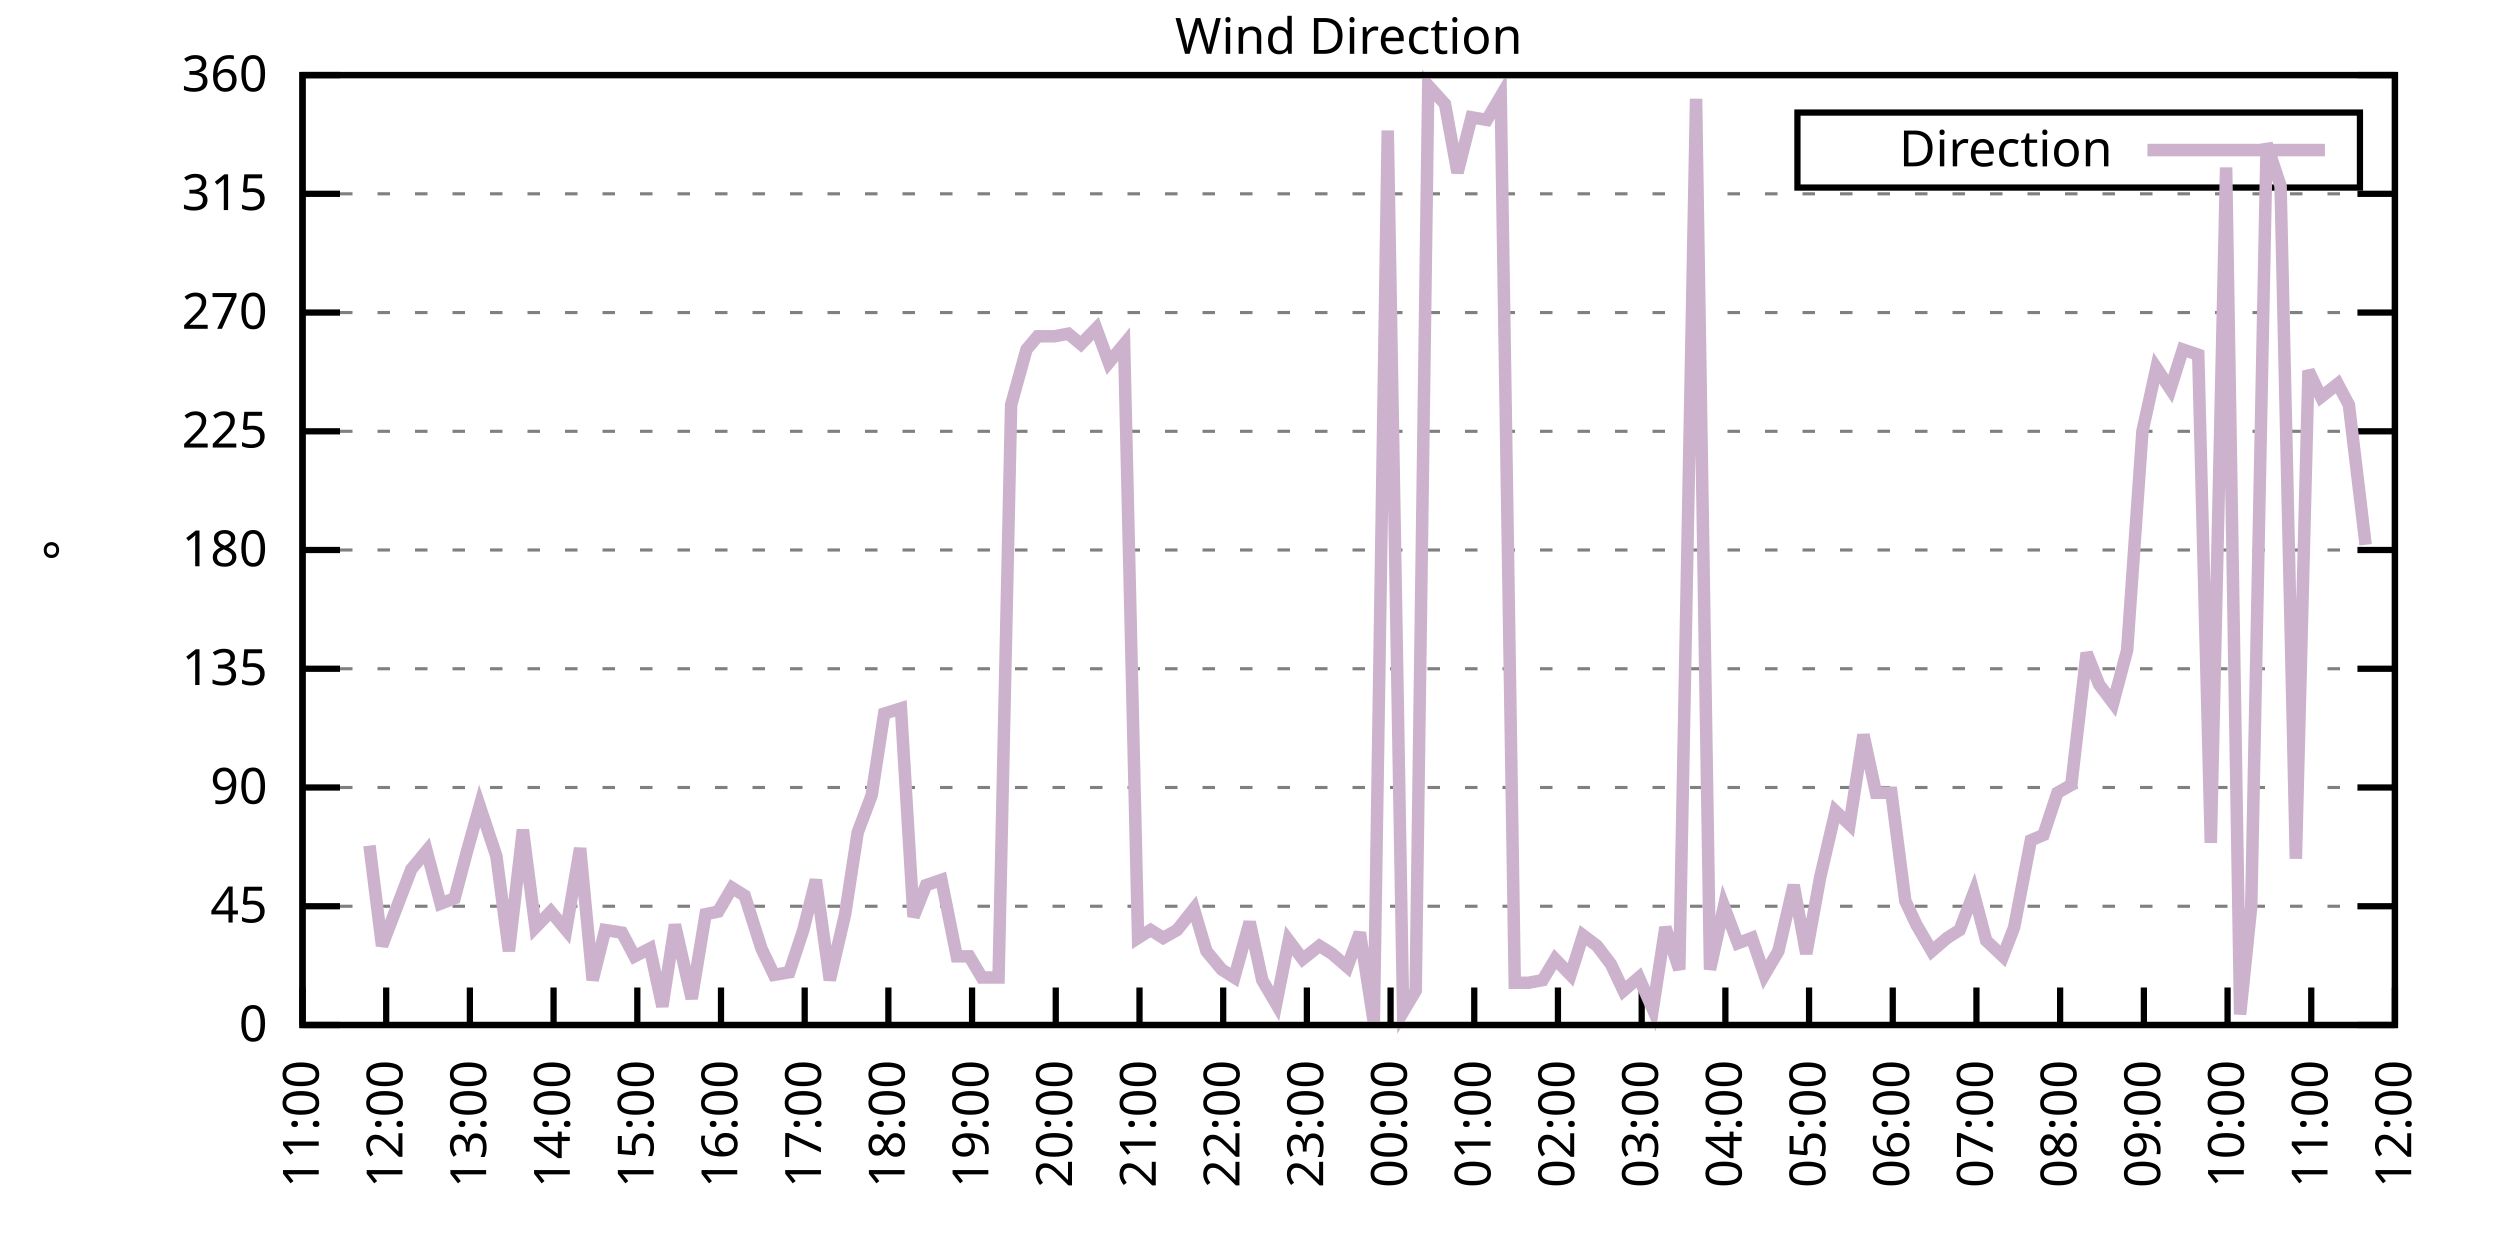
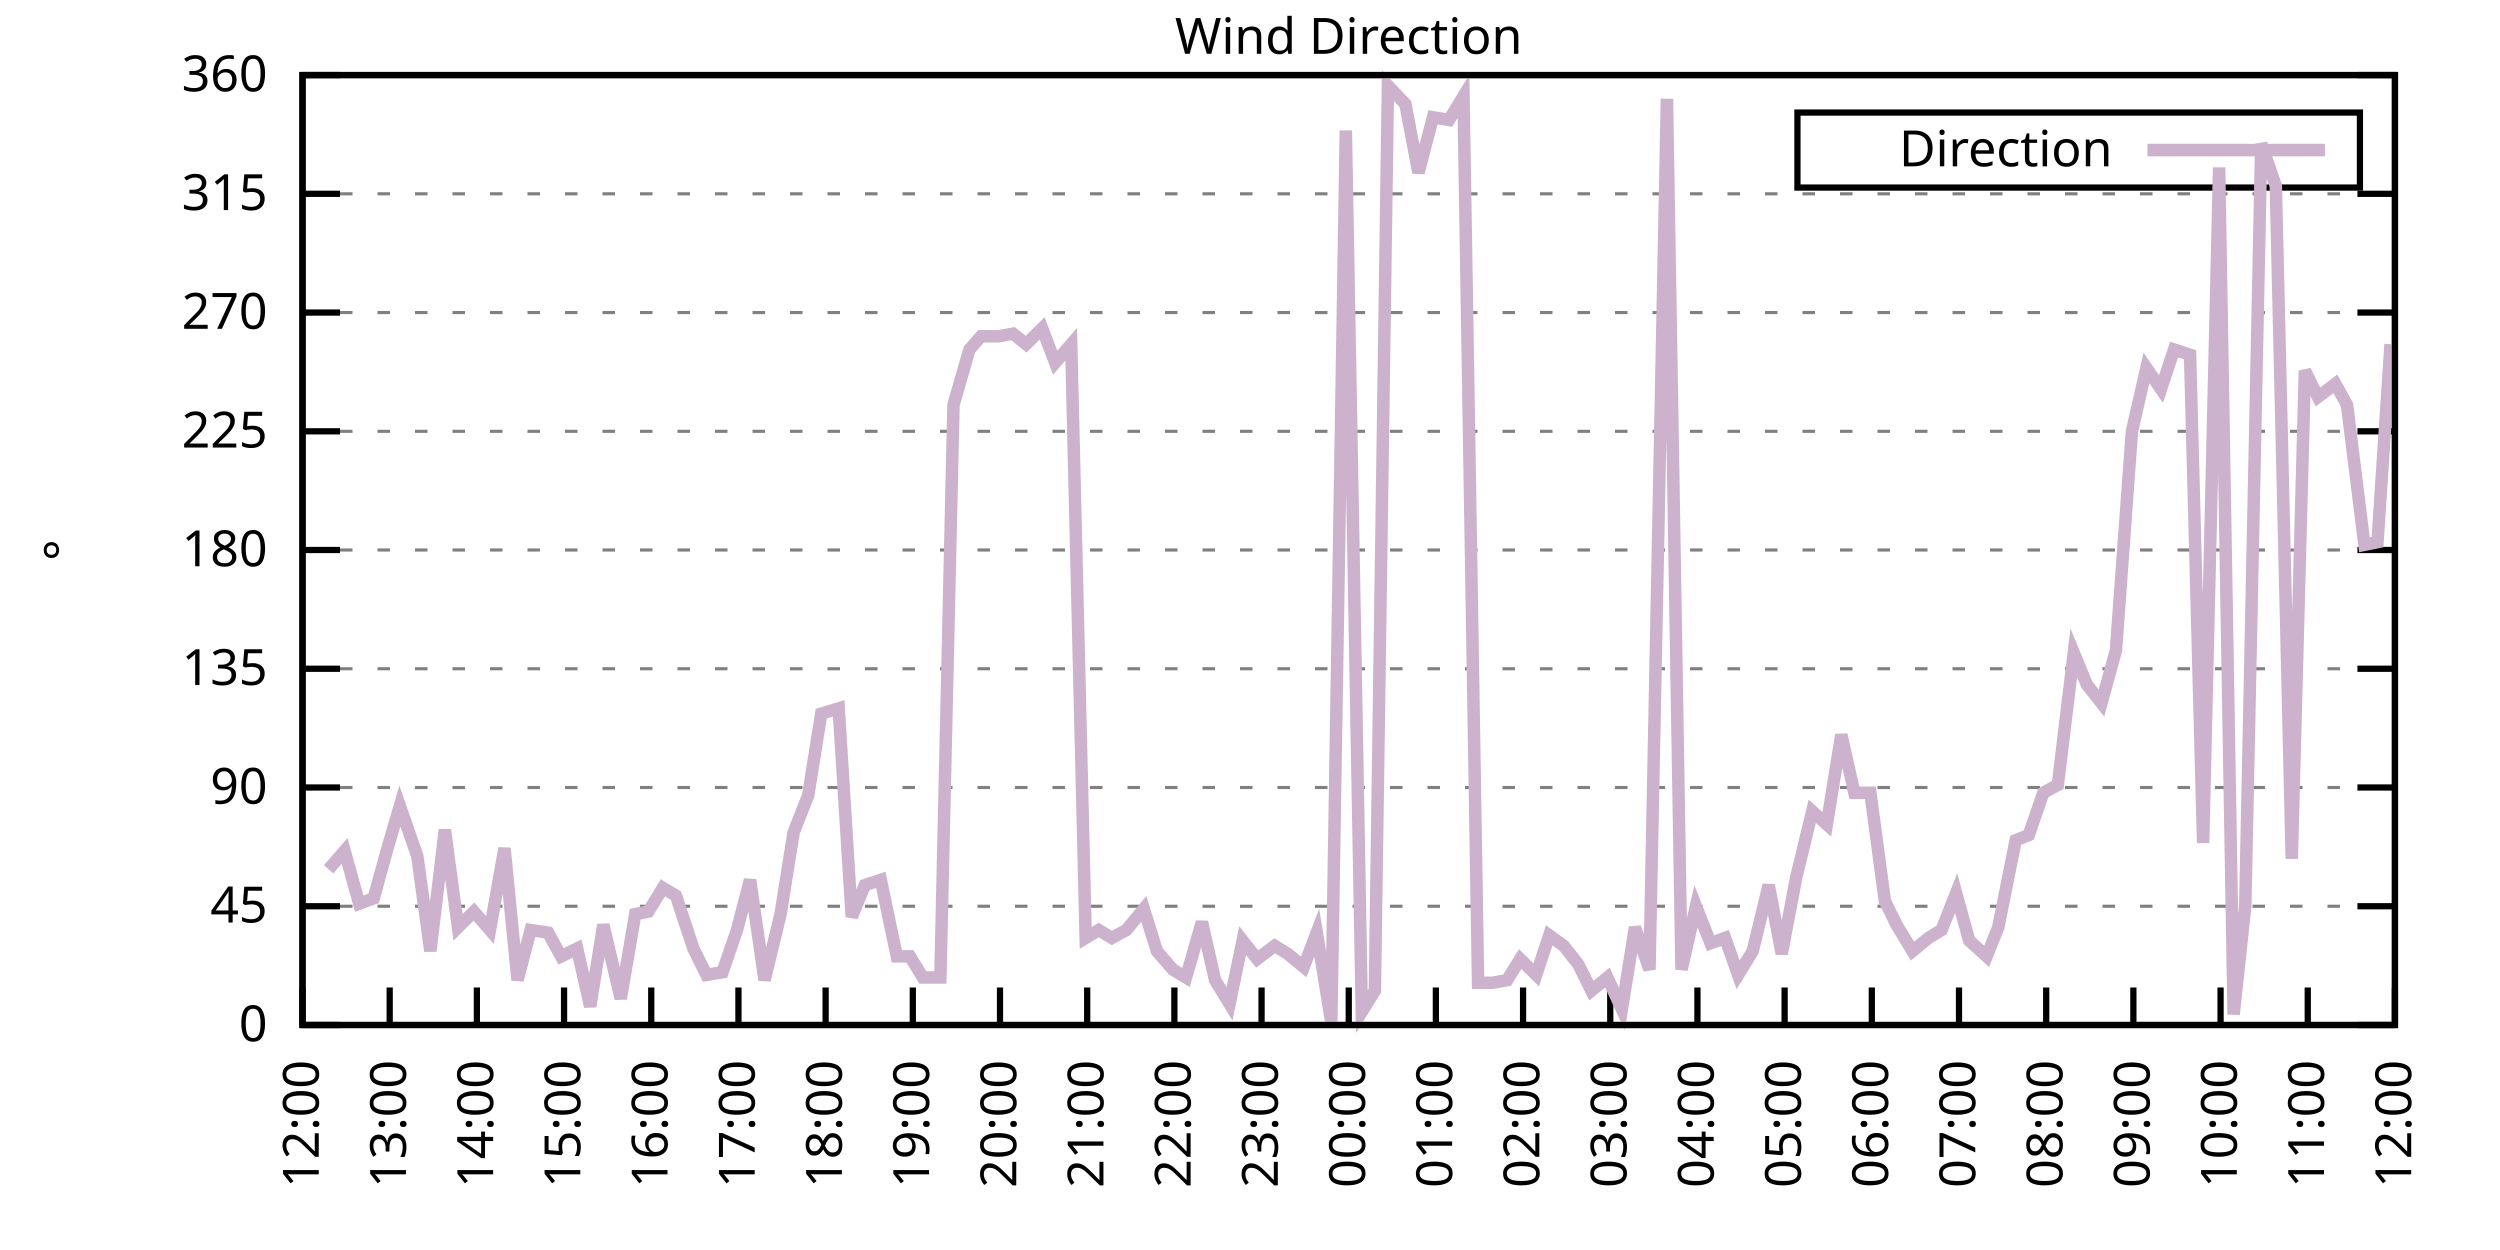
<svg xmlns="http://www.w3.org/2000/svg" xmlns:xlink="http://www.w3.org/1999/xlink" width="400" height="200" viewBox="0 0 400 200">
  <g id="gnuplot_canvas">
    <rect x="0" y="0" width="400" height="200" fill="none" />
    <defs>
      <circle id="gpDot" r="0.5" stroke-width="0.5" stroke="currentColor" />
      <path id="gpPt0" stroke-width="0.333" stroke="currentColor" d="M-1,0 h2 M0,-1 v2" />
      <path id="gpPt1" stroke-width="0.333" stroke="currentColor" d="M-1,-1 L1,1 M1,-1 L-1,1" />
      <path id="gpPt2" stroke-width="0.333" stroke="currentColor" d="M-1,0 L1,0 M0,-1 L0,1 M-1,-1 L1,1 M-1,1 L1,-1" />
      <rect id="gpPt3" stroke-width="0.333" stroke="currentColor" x="-1" y="-1" width="2" height="2" />
      <rect id="gpPt4" stroke-width="0.333" stroke="currentColor" fill="currentColor" x="-1" y="-1" width="2" height="2" />
      <circle id="gpPt5" stroke-width="0.333" stroke="currentColor" cx="0" cy="0" r="1" />
      <use xlink:href="#gpPt5" id="gpPt6" fill="currentColor" stroke="none" />
      <path id="gpPt7" stroke-width="0.333" stroke="currentColor" d="M0,-1.33 L-1.33,0.67 L1.33,0.67 z" />
      <use xlink:href="#gpPt7" id="gpPt8" fill="currentColor" stroke="none" />
      <use xlink:href="#gpPt7" id="gpPt9" stroke="currentColor" transform="rotate(180)" />
      <use xlink:href="#gpPt9" id="gpPt10" fill="currentColor" stroke="none" />
      <use xlink:href="#gpPt3" id="gpPt11" stroke="currentColor" transform="rotate(45)" />
      <use xlink:href="#gpPt11" id="gpPt12" fill="currentColor" stroke="none" />
      <path id="gpPt13" stroke-width="0.333" stroke="currentColor" d="M0,1.330 L1.265,0.411 L0.782,-1.067 L-0.782,-1.076 L-1.265,0.411 z" />
      <use xlink:href="#gpPt13" id="gpPt14" fill="currentColor" stroke="none" />
      <filter id="textbox" filterUnits="objectBoundingBox" x="0" y="0" height="1" width="1">
        <feFlood flood-color="white" flood-opacity="1" result="bgnd" />
        <feComposite in="SourceGraphic" in2="bgnd" operator="atop" />
      </filter>
      <filter id="greybox" filterUnits="objectBoundingBox" x="0" y="0" height="1" width="1">
        <feFlood flood-color="lightgrey" flood-opacity="1" result="grey" />
        <feComposite in="SourceGraphic" in2="grey" operator="atop" />
      </filter>
    </defs>
    <g fill="none" color="white" stroke="currentColor" stroke-width="1.00" stroke-linecap="butt" stroke-linejoin="miter">
</g>
    <g fill="none" color="black" stroke="currentColor" stroke-width="1.00" stroke-linecap="butt" stroke-linejoin="miter">
      <g stroke="none" shape-rendering="crispEdges">
        <polygon fill="rgb(255, 255, 255)" points="48.40,164.00 383.18,164.00 383.18,12.02 48.40,12.02 " />
      </g>
    </g>
    <g fill="none" color="black" stroke="currentColor" stroke-width="1.00" stroke-linecap="butt" stroke-linejoin="miter">
</g>
    <g fill="none" color="black" stroke="black" stroke-width="0.50" stroke-linecap="butt" stroke-linejoin="miter">
</g>
    <g fill="none" color="gray" stroke="currentColor" stroke-width="0.50" stroke-linecap="butt" stroke-linejoin="miter">
      <path stroke="gray" stroke-dasharray="2,4" class="gridline" d="M48.40,164.00 L383.19,164.00  " />
    </g>
    <g fill="none" color="gray" stroke="gray" stroke-width="1.00" stroke-linecap="butt" stroke-linejoin="miter">
</g>
    <g fill="none" color="black" stroke="currentColor" stroke-width="1.00" stroke-linecap="butt" stroke-linejoin="miter">
      <path stroke="black" d="M48.40,164.00 L54.40,164.00 M383.19,164.00 L377.19,164.00  " />
      <g transform="translate(42.80,166.60)" stroke="none" fill="black" font-family="Sans" font-size="8.00" text-anchor="end">
        <text>
          <tspan font-family="Sans"> 0</tspan>
        </text>
      </g>
    </g>
    <g fill="none" color="black" stroke="currentColor" stroke-width="1.00" stroke-linecap="butt" stroke-linejoin="miter">
</g>
    <g fill="none" color="black" stroke="black" stroke-width="0.50" stroke-linecap="butt" stroke-linejoin="miter">
</g>
    <g fill="none" color="gray" stroke="currentColor" stroke-width="0.50" stroke-linecap="butt" stroke-linejoin="miter">
      <path stroke="gray" stroke-dasharray="2,4" class="gridline" d="M48.40,145.00 L383.19,145.00  " />
    </g>
    <g fill="none" color="gray" stroke="gray" stroke-width="1.00" stroke-linecap="butt" stroke-linejoin="miter">
</g>
    <g fill="none" color="black" stroke="currentColor" stroke-width="1.00" stroke-linecap="butt" stroke-linejoin="miter">
      <path stroke="black" d="M48.40,145.00 L54.40,145.00 M383.19,145.00 L377.19,145.00  " />
      <g transform="translate(42.80,147.60)" stroke="none" fill="black" font-family="Sans" font-size="8.00" text-anchor="end">
        <text>
          <tspan font-family="Sans"> 45</tspan>
        </text>
      </g>
    </g>
    <g fill="none" color="black" stroke="currentColor" stroke-width="1.00" stroke-linecap="butt" stroke-linejoin="miter">
</g>
    <g fill="none" color="black" stroke="black" stroke-width="0.50" stroke-linecap="butt" stroke-linejoin="miter">
</g>
    <g fill="none" color="gray" stroke="currentColor" stroke-width="0.50" stroke-linecap="butt" stroke-linejoin="miter">
      <path stroke="gray" stroke-dasharray="2,4" class="gridline" d="M48.40,126.00 L383.19,126.00  " />
    </g>
    <g fill="none" color="gray" stroke="gray" stroke-width="1.00" stroke-linecap="butt" stroke-linejoin="miter">
</g>
    <g fill="none" color="black" stroke="currentColor" stroke-width="1.00" stroke-linecap="butt" stroke-linejoin="miter">
      <path stroke="black" d="M48.40,126.00 L54.40,126.00 M383.19,126.00 L377.19,126.00  " />
      <g transform="translate(42.80,128.60)" stroke="none" fill="black" font-family="Sans" font-size="8.00" text-anchor="end">
        <text>
          <tspan font-family="Sans"> 90</tspan>
        </text>
      </g>
    </g>
    <g fill="none" color="black" stroke="currentColor" stroke-width="1.00" stroke-linecap="butt" stroke-linejoin="miter">
</g>
    <g fill="none" color="black" stroke="black" stroke-width="0.50" stroke-linecap="butt" stroke-linejoin="miter">
</g>
    <g fill="none" color="gray" stroke="currentColor" stroke-width="0.50" stroke-linecap="butt" stroke-linejoin="miter">
      <path stroke="gray" stroke-dasharray="2,4" class="gridline" d="M48.40,107.00 L383.19,107.00  " />
    </g>
    <g fill="none" color="gray" stroke="gray" stroke-width="1.00" stroke-linecap="butt" stroke-linejoin="miter">
</g>
    <g fill="none" color="black" stroke="currentColor" stroke-width="1.00" stroke-linecap="butt" stroke-linejoin="miter">
      <path stroke="black" d="M48.40,107.00 L54.40,107.00 M383.19,107.00 L377.19,107.00  " />
      <g transform="translate(42.80,109.60)" stroke="none" fill="black" font-family="Sans" font-size="8.00" text-anchor="end">
        <text>
          <tspan font-family="Sans"> 135</tspan>
        </text>
      </g>
    </g>
    <g fill="none" color="black" stroke="currentColor" stroke-width="1.00" stroke-linecap="butt" stroke-linejoin="miter">
</g>
    <g fill="none" color="black" stroke="black" stroke-width="0.50" stroke-linecap="butt" stroke-linejoin="miter">
</g>
    <g fill="none" color="gray" stroke="currentColor" stroke-width="0.50" stroke-linecap="butt" stroke-linejoin="miter">
      <path stroke="gray" stroke-dasharray="2,4" class="gridline" d="M48.40,88.00 L383.19,88.00  " />
    </g>
    <g fill="none" color="gray" stroke="gray" stroke-width="1.00" stroke-linecap="butt" stroke-linejoin="miter">
</g>
    <g fill="none" color="black" stroke="currentColor" stroke-width="1.00" stroke-linecap="butt" stroke-linejoin="miter">
      <path stroke="black" d="M48.40,88.00 L54.40,88.00 M383.19,88.00 L377.19,88.00  " />
      <g transform="translate(42.80,90.60)" stroke="none" fill="black" font-family="Sans" font-size="8.00" text-anchor="end">
        <text>
          <tspan font-family="Sans"> 180</tspan>
        </text>
      </g>
    </g>
    <g fill="none" color="black" stroke="currentColor" stroke-width="1.00" stroke-linecap="butt" stroke-linejoin="miter">
</g>
    <g fill="none" color="black" stroke="black" stroke-width="0.50" stroke-linecap="butt" stroke-linejoin="miter">
</g>
    <g fill="none" color="gray" stroke="currentColor" stroke-width="0.50" stroke-linecap="butt" stroke-linejoin="miter">
      <path stroke="gray" stroke-dasharray="2,4" class="gridline" d="M48.40,69.01 L383.19,69.01  " />
    </g>
    <g fill="none" color="gray" stroke="gray" stroke-width="1.00" stroke-linecap="butt" stroke-linejoin="miter">
</g>
    <g fill="none" color="black" stroke="currentColor" stroke-width="1.00" stroke-linecap="butt" stroke-linejoin="miter">
      <path stroke="black" d="M48.40,69.01 L54.40,69.01 M383.19,69.01 L377.19,69.01  " />
      <g transform="translate(42.80,71.61)" stroke="none" fill="black" font-family="Sans" font-size="8.00" text-anchor="end">
        <text>
          <tspan font-family="Sans"> 225</tspan>
        </text>
      </g>
    </g>
    <g fill="none" color="black" stroke="currentColor" stroke-width="1.00" stroke-linecap="butt" stroke-linejoin="miter">
</g>
    <g fill="none" color="black" stroke="black" stroke-width="0.50" stroke-linecap="butt" stroke-linejoin="miter">
</g>
    <g fill="none" color="gray" stroke="currentColor" stroke-width="0.50" stroke-linecap="butt" stroke-linejoin="miter">
      <path stroke="gray" stroke-dasharray="2,4" class="gridline" d="M48.40,50.01 L383.19,50.01  " />
    </g>
    <g fill="none" color="gray" stroke="gray" stroke-width="1.00" stroke-linecap="butt" stroke-linejoin="miter">
</g>
    <g fill="none" color="black" stroke="currentColor" stroke-width="1.00" stroke-linecap="butt" stroke-linejoin="miter">
      <path stroke="black" d="M48.40,50.01 L54.40,50.01 M383.19,50.01 L377.19,50.01  " />
      <g transform="translate(42.80,52.61)" stroke="none" fill="black" font-family="Sans" font-size="8.00" text-anchor="end">
        <text>
          <tspan font-family="Sans"> 270</tspan>
        </text>
      </g>
    </g>
    <g fill="none" color="black" stroke="currentColor" stroke-width="1.00" stroke-linecap="butt" stroke-linejoin="miter">
</g>
    <g fill="none" color="black" stroke="black" stroke-width="0.50" stroke-linecap="butt" stroke-linejoin="miter">
</g>
    <g fill="none" color="gray" stroke="currentColor" stroke-width="0.50" stroke-linecap="butt" stroke-linejoin="miter">
      <path stroke="gray" stroke-dasharray="2,4" class="gridline" d="M48.40,31.01 L383.19,31.01  " />
    </g>
    <g fill="none" color="gray" stroke="gray" stroke-width="1.00" stroke-linecap="butt" stroke-linejoin="miter">
</g>
    <g fill="none" color="black" stroke="currentColor" stroke-width="1.00" stroke-linecap="butt" stroke-linejoin="miter">
      <path stroke="black" d="M48.40,31.01 L54.40,31.01 M383.19,31.01 L377.19,31.01  " />
      <g transform="translate(42.80,33.61)" stroke="none" fill="black" font-family="Sans" font-size="8.00" text-anchor="end">
        <text>
          <tspan font-family="Sans"> 315</tspan>
        </text>
      </g>
    </g>
    <g fill="none" color="black" stroke="currentColor" stroke-width="1.00" stroke-linecap="butt" stroke-linejoin="miter">
</g>
    <g fill="none" color="black" stroke="black" stroke-width="0.50" stroke-linecap="butt" stroke-linejoin="miter">
</g>
    <g fill="none" color="gray" stroke="currentColor" stroke-width="0.50" stroke-linecap="butt" stroke-linejoin="miter">
      <path stroke="gray" stroke-dasharray="2,4" class="gridline" d="M48.40,12.01 L383.19,12.01  " />
    </g>
    <g fill="none" color="gray" stroke="gray" stroke-width="1.00" stroke-linecap="butt" stroke-linejoin="miter">
</g>
    <g fill="none" color="black" stroke="currentColor" stroke-width="1.00" stroke-linecap="butt" stroke-linejoin="miter">
      <path stroke="black" d="M48.40,12.01 L54.40,12.01 M383.19,12.01 L377.19,12.01  " />
      <g transform="translate(42.80,14.61)" stroke="none" fill="black" font-family="Sans" font-size="8.00" text-anchor="end">
        <text>
          <tspan font-family="Sans"> 360</tspan>
        </text>
      </g>
    </g>
    <g fill="none" color="black" stroke="currentColor" stroke-width="1.00" stroke-linecap="butt" stroke-linejoin="miter">
      <path stroke="black" d="M48.40,164.00 L48.40,158.00  " />
      <g transform="translate(51.00,169.60) rotate(270.00)" stroke="none" fill="black" font-family="Sans" font-size="8.00" text-anchor="end">
        <text>
-           <tspan font-family="Sans">11:00</tspan>
-         </text>
-       </g>
-     </g>
-     <g fill="none" color="black" stroke="currentColor" stroke-width="1.00" stroke-linecap="butt" stroke-linejoin="miter">
-       <path stroke="black" d="M61.79,164.00 L61.79,158.00  " />
-       <g transform="translate(64.39,169.60) rotate(270.00)" stroke="none" fill="black" font-family="Sans" font-size="8.00" text-anchor="end">
-         <text>
          <tspan font-family="Sans">12:00</tspan>
        </text>
      </g>
    </g>
    <g fill="none" color="black" stroke="currentColor" stroke-width="1.00" stroke-linecap="butt" stroke-linejoin="miter">
-       <path stroke="black" d="M75.18,164.00 L75.18,158.00  " />
-       <g transform="translate(77.78,169.60) rotate(270.00)" stroke="none" fill="black" font-family="Sans" font-size="8.00" text-anchor="end">
+       <path stroke="black" d="M62.35,164.00 L62.35,158.00  " />
+       <g transform="translate(64.95,169.60) rotate(270.00)" stroke="none" fill="black" font-family="Sans" font-size="8.00" text-anchor="end">
        <text>
          <tspan font-family="Sans">13:00</tspan>
        </text>
      </g>
    </g>
    <g fill="none" color="black" stroke="currentColor" stroke-width="1.00" stroke-linecap="butt" stroke-linejoin="miter">
-       <path stroke="black" d="M88.57,164.00 L88.57,158.00  " />
-       <g transform="translate(91.17,169.60) rotate(270.00)" stroke="none" fill="black" font-family="Sans" font-size="8.00" text-anchor="end">
+       <path stroke="black" d="M76.30,164.00 L76.30,158.00  " />
+       <g transform="translate(78.90,169.60) rotate(270.00)" stroke="none" fill="black" font-family="Sans" font-size="8.00" text-anchor="end">
        <text>
          <tspan font-family="Sans">14:00</tspan>
        </text>
      </g>
    </g>
    <g fill="none" color="black" stroke="currentColor" stroke-width="1.00" stroke-linecap="butt" stroke-linejoin="miter">
-       <path stroke="black" d="M101.97,164.00 L101.97,158.00  " />
-       <g transform="translate(104.57,169.60) rotate(270.00)" stroke="none" fill="black" font-family="Sans" font-size="8.00" text-anchor="end">
+       <path stroke="black" d="M90.25,164.00 L90.25,158.00  " />
+       <g transform="translate(92.85,169.60) rotate(270.00)" stroke="none" fill="black" font-family="Sans" font-size="8.00" text-anchor="end">
        <text>
          <tspan font-family="Sans">15:00</tspan>
        </text>
      </g>
    </g>
    <g fill="none" color="black" stroke="currentColor" stroke-width="1.00" stroke-linecap="butt" stroke-linejoin="miter">
-       <path stroke="black" d="M115.36,164.00 L115.36,158.00  " />
-       <g transform="translate(117.96,169.60) rotate(270.00)" stroke="none" fill="black" font-family="Sans" font-size="8.00" text-anchor="end">
+       <path stroke="black" d="M104.20,164.00 L104.20,158.00  " />
+       <g transform="translate(106.80,169.60) rotate(270.00)" stroke="none" fill="black" font-family="Sans" font-size="8.00" text-anchor="end">
        <text>
          <tspan font-family="Sans">16:00</tspan>
        </text>
      </g>
    </g>
    <g fill="none" color="black" stroke="currentColor" stroke-width="1.00" stroke-linecap="butt" stroke-linejoin="miter">
-       <path stroke="black" d="M128.75,164.00 L128.75,158.00  " />
-       <g transform="translate(131.35,169.60) rotate(270.00)" stroke="none" fill="black" font-family="Sans" font-size="8.00" text-anchor="end">
+       <path stroke="black" d="M118.15,164.00 L118.15,158.00  " />
+       <g transform="translate(120.75,169.60) rotate(270.00)" stroke="none" fill="black" font-family="Sans" font-size="8.00" text-anchor="end">
        <text>
          <tspan font-family="Sans">17:00</tspan>
        </text>
      </g>
    </g>
    <g fill="none" color="black" stroke="currentColor" stroke-width="1.00" stroke-linecap="butt" stroke-linejoin="miter">
-       <path stroke="black" d="M142.14,164.00 L142.14,158.00  " />
-       <g transform="translate(144.74,169.60) rotate(270.00)" stroke="none" fill="black" font-family="Sans" font-size="8.00" text-anchor="end">
+       <path stroke="black" d="M132.10,164.00 L132.10,158.00  " />
+       <g transform="translate(134.70,169.60) rotate(270.00)" stroke="none" fill="black" font-family="Sans" font-size="8.00" text-anchor="end">
        <text>
          <tspan font-family="Sans">18:00</tspan>
        </text>
      </g>
    </g>
    <g fill="none" color="black" stroke="currentColor" stroke-width="1.00" stroke-linecap="butt" stroke-linejoin="miter">
-       <path stroke="black" d="M155.53,164.00 L155.53,158.00  " />
-       <g transform="translate(158.13,169.60) rotate(270.00)" stroke="none" fill="black" font-family="Sans" font-size="8.00" text-anchor="end">
+       <path stroke="black" d="M146.05,164.00 L146.05,158.00  " />
+       <g transform="translate(148.65,169.60) rotate(270.00)" stroke="none" fill="black" font-family="Sans" font-size="8.00" text-anchor="end">
        <text>
          <tspan font-family="Sans">19:00</tspan>
        </text>
      </g>
    </g>
    <g fill="none" color="black" stroke="currentColor" stroke-width="1.00" stroke-linecap="butt" stroke-linejoin="miter">
-       <path stroke="black" d="M168.92,164.00 L168.92,158.00  " />
-       <g transform="translate(171.52,169.60) rotate(270.00)" stroke="none" fill="black" font-family="Sans" font-size="8.00" text-anchor="end">
+       <path stroke="black" d="M160.00,164.00 L160.00,158.00  " />
+       <g transform="translate(162.60,169.60) rotate(270.00)" stroke="none" fill="black" font-family="Sans" font-size="8.00" text-anchor="end">
        <text>
          <tspan font-family="Sans">20:00</tspan>
        </text>
      </g>
    </g>
    <g fill="none" color="black" stroke="currentColor" stroke-width="1.00" stroke-linecap="butt" stroke-linejoin="miter">
-       <path stroke="black" d="M182.32,164.00 L182.32,158.00  " />
-       <g transform="translate(184.92,169.60) rotate(270.00)" stroke="none" fill="black" font-family="Sans" font-size="8.00" text-anchor="end">
+       <path stroke="black" d="M173.95,164.00 L173.95,158.00  " />
+       <g transform="translate(176.55,169.60) rotate(270.00)" stroke="none" fill="black" font-family="Sans" font-size="8.00" text-anchor="end">
        <text>
          <tspan font-family="Sans">21:00</tspan>
        </text>
      </g>
    </g>
    <g fill="none" color="black" stroke="currentColor" stroke-width="1.00" stroke-linecap="butt" stroke-linejoin="miter">
-       <path stroke="black" d="M195.71,164.00 L195.71,158.00  " />
-       <g transform="translate(198.31,169.60) rotate(270.00)" stroke="none" fill="black" font-family="Sans" font-size="8.00" text-anchor="end">
+       <path stroke="black" d="M187.90,164.00 L187.90,158.00  " />
+       <g transform="translate(190.50,169.60) rotate(270.00)" stroke="none" fill="black" font-family="Sans" font-size="8.00" text-anchor="end">
        <text>
          <tspan font-family="Sans">22:00</tspan>
        </text>
      </g>
    </g>
    <g fill="none" color="black" stroke="currentColor" stroke-width="1.00" stroke-linecap="butt" stroke-linejoin="miter">
-       <path stroke="black" d="M209.10,164.00 L209.10,158.00  " />
-       <g transform="translate(211.70,169.60) rotate(270.00)" stroke="none" fill="black" font-family="Sans" font-size="8.00" text-anchor="end">
+       <path stroke="black" d="M201.85,164.00 L201.85,158.00  " />
+       <g transform="translate(204.45,169.60) rotate(270.00)" stroke="none" fill="black" font-family="Sans" font-size="8.00" text-anchor="end">
        <text>
          <tspan font-family="Sans">23:00</tspan>
        </text>
      </g>
    </g>
    <g fill="none" color="black" stroke="currentColor" stroke-width="1.00" stroke-linecap="butt" stroke-linejoin="miter">
-       <path stroke="black" d="M222.49,164.00 L222.49,158.00  " />
-       <g transform="translate(225.09,169.60) rotate(270.00)" stroke="none" fill="black" font-family="Sans" font-size="8.00" text-anchor="end">
+       <path stroke="black" d="M215.80,164.00 L215.80,158.00  " />
+       <g transform="translate(218.40,169.60) rotate(270.00)" stroke="none" fill="black" font-family="Sans" font-size="8.00" text-anchor="end">
        <text>
          <tspan font-family="Sans">00:00</tspan>
        </text>
      </g>
    </g>
    <g fill="none" color="black" stroke="currentColor" stroke-width="1.00" stroke-linecap="butt" stroke-linejoin="miter">
-       <path stroke="black" d="M235.88,164.00 L235.88,158.00  " />
-       <g transform="translate(238.48,169.60) rotate(270.00)" stroke="none" fill="black" font-family="Sans" font-size="8.00" text-anchor="end">
+       <path stroke="black" d="M229.74,164.00 L229.74,158.00  " />
+       <g transform="translate(232.34,169.60) rotate(270.00)" stroke="none" fill="black" font-family="Sans" font-size="8.00" text-anchor="end">
        <text>
          <tspan font-family="Sans">01:00</tspan>
        </text>
      </g>
    </g>
    <g fill="none" color="black" stroke="currentColor" stroke-width="1.00" stroke-linecap="butt" stroke-linejoin="miter">
-       <path stroke="black" d="M249.27,164.00 L249.27,158.00  " />
-       <g transform="translate(251.87,169.60) rotate(270.00)" stroke="none" fill="black" font-family="Sans" font-size="8.00" text-anchor="end">
+       <path stroke="black" d="M243.69,164.00 L243.69,158.00  " />
+       <g transform="translate(246.29,169.60) rotate(270.00)" stroke="none" fill="black" font-family="Sans" font-size="8.00" text-anchor="end">
        <text>
          <tspan font-family="Sans">02:00</tspan>
        </text>
      </g>
    </g>
    <g fill="none" color="black" stroke="currentColor" stroke-width="1.00" stroke-linecap="butt" stroke-linejoin="miter">
-       <path stroke="black" d="M262.67,164.00 L262.67,158.00  " />
-       <g transform="translate(265.27,169.60) rotate(270.00)" stroke="none" fill="black" font-family="Sans" font-size="8.00" text-anchor="end">
+       <path stroke="black" d="M257.64,164.00 L257.64,158.00  " />
+       <g transform="translate(260.24,169.60) rotate(270.00)" stroke="none" fill="black" font-family="Sans" font-size="8.00" text-anchor="end">
        <text>
          <tspan font-family="Sans">03:00</tspan>
        </text>
      </g>
    </g>
    <g fill="none" color="black" stroke="currentColor" stroke-width="1.00" stroke-linecap="butt" stroke-linejoin="miter">
-       <path stroke="black" d="M276.06,164.00 L276.06,158.00  " />
-       <g transform="translate(278.66,169.60) rotate(270.00)" stroke="none" fill="black" font-family="Sans" font-size="8.00" text-anchor="end">
+       <path stroke="black" d="M271.59,164.00 L271.59,158.00  " />
+       <g transform="translate(274.19,169.60) rotate(270.00)" stroke="none" fill="black" font-family="Sans" font-size="8.00" text-anchor="end">
        <text>
          <tspan font-family="Sans">04:00</tspan>
        </text>
      </g>
    </g>
    <g fill="none" color="black" stroke="currentColor" stroke-width="1.00" stroke-linecap="butt" stroke-linejoin="miter">
-       <path stroke="black" d="M289.45,164.00 L289.45,158.00  " />
-       <g transform="translate(292.05,169.60) rotate(270.00)" stroke="none" fill="black" font-family="Sans" font-size="8.00" text-anchor="end">
+       <path stroke="black" d="M285.54,164.00 L285.54,158.00  " />
+       <g transform="translate(288.14,169.60) rotate(270.00)" stroke="none" fill="black" font-family="Sans" font-size="8.00" text-anchor="end">
        <text>
          <tspan font-family="Sans">05:00</tspan>
        </text>
      </g>
    </g>
    <g fill="none" color="black" stroke="currentColor" stroke-width="1.00" stroke-linecap="butt" stroke-linejoin="miter">
-       <path stroke="black" d="M302.84,164.00 L302.84,158.00  " />
-       <g transform="translate(305.44,169.60) rotate(270.00)" stroke="none" fill="black" font-family="Sans" font-size="8.00" text-anchor="end">
+       <path stroke="black" d="M299.49,164.00 L299.49,158.00  " />
+       <g transform="translate(302.09,169.60) rotate(270.00)" stroke="none" fill="black" font-family="Sans" font-size="8.00" text-anchor="end">
        <text>
          <tspan font-family="Sans">06:00</tspan>
        </text>
      </g>
    </g>
    <g fill="none" color="black" stroke="currentColor" stroke-width="1.00" stroke-linecap="butt" stroke-linejoin="miter">
-       <path stroke="black" d="M316.23,164.00 L316.23,158.00  " />
-       <g transform="translate(318.83,169.60) rotate(270.00)" stroke="none" fill="black" font-family="Sans" font-size="8.00" text-anchor="end">
+       <path stroke="black" d="M313.44,164.00 L313.44,158.00  " />
+       <g transform="translate(316.04,169.60) rotate(270.00)" stroke="none" fill="black" font-family="Sans" font-size="8.00" text-anchor="end">
        <text>
          <tspan font-family="Sans">07:00</tspan>
        </text>
      </g>
    </g>
    <g fill="none" color="black" stroke="currentColor" stroke-width="1.00" stroke-linecap="butt" stroke-linejoin="miter">
-       <path stroke="black" d="M329.62,164.00 L329.62,158.00  " />
-       <g transform="translate(332.22,169.60) rotate(270.00)" stroke="none" fill="black" font-family="Sans" font-size="8.00" text-anchor="end">
+       <path stroke="black" d="M327.39,164.00 L327.39,158.00  " />
+       <g transform="translate(329.99,169.60) rotate(270.00)" stroke="none" fill="black" font-family="Sans" font-size="8.00" text-anchor="end">
        <text>
          <tspan font-family="Sans">08:00</tspan>
        </text>
      </g>
    </g>
    <g fill="none" color="black" stroke="currentColor" stroke-width="1.00" stroke-linecap="butt" stroke-linejoin="miter">
-       <path stroke="black" d="M343.02,164.00 L343.02,158.00  " />
-       <g transform="translate(345.62,169.60) rotate(270.00)" stroke="none" fill="black" font-family="Sans" font-size="8.00" text-anchor="end">
+       <path stroke="black" d="M341.34,164.00 L341.34,158.00  " />
+       <g transform="translate(343.94,169.60) rotate(270.00)" stroke="none" fill="black" font-family="Sans" font-size="8.00" text-anchor="end">
        <text>
          <tspan font-family="Sans">09:00</tspan>
        </text>
      </g>
    </g>
    <g fill="none" color="black" stroke="currentColor" stroke-width="1.00" stroke-linecap="butt" stroke-linejoin="miter">
-       <path stroke="black" d="M356.41,164.00 L356.41,158.00  " />
-       <g transform="translate(359.01,169.60) rotate(270.00)" stroke="none" fill="black" font-family="Sans" font-size="8.00" text-anchor="end">
+       <path stroke="black" d="M355.29,164.00 L355.29,158.00  " />
+       <g transform="translate(357.89,169.60) rotate(270.00)" stroke="none" fill="black" font-family="Sans" font-size="8.00" text-anchor="end">
        <text>
          <tspan font-family="Sans">10:00</tspan>
        </text>
      </g>
    </g>
    <g fill="none" color="black" stroke="currentColor" stroke-width="1.00" stroke-linecap="butt" stroke-linejoin="miter">
-       <path stroke="black" d="M369.80,164.00 L369.80,158.00  " />
-       <g transform="translate(372.40,169.60) rotate(270.00)" stroke="none" fill="black" font-family="Sans" font-size="8.00" text-anchor="end">
+       <path stroke="black" d="M369.24,164.00 L369.24,158.00  " />
+       <g transform="translate(371.84,169.60) rotate(270.00)" stroke="none" fill="black" font-family="Sans" font-size="8.00" text-anchor="end">
        <text>
          <tspan font-family="Sans">11:00</tspan>
        </text>
      </g>
    </g>
    <g fill="none" color="black" stroke="currentColor" stroke-width="1.00" stroke-linecap="butt" stroke-linejoin="miter">
      <path stroke="black" d="M383.19,164.00 L383.19,158.00  " />
      <g transform="translate(385.79,169.60) rotate(270.00)" stroke="none" fill="black" font-family="Sans" font-size="8.00" text-anchor="end">
        <text>
          <tspan font-family="Sans">12:00</tspan>
        </text>
      </g>
    </g>
    <g fill="none" color="black" stroke="currentColor" stroke-width="1.00" stroke-linecap="butt" stroke-linejoin="miter">
</g>
    <g fill="none" color="black" stroke="currentColor" stroke-width="1.00" stroke-linecap="butt" stroke-linejoin="miter">
      <path stroke="black" d="M48.40,12.01 L48.40,164.00 L383.19,164.00 L383.19,12.01 L48.40,12.01 Z  " />
    </g>
    <g fill="none" color="black" stroke="currentColor" stroke-width="1.00" stroke-linecap="butt" stroke-linejoin="miter">
</g>
    <g fill="none" color="black" stroke="currentColor" stroke-width="1.00" stroke-linecap="butt" stroke-linejoin="miter">
      <path stroke="black" d="M287.59,30.01 L287.59,18.01 L377.59,18.01 L377.59,30.01 L287.59,30.01 Z  " />
    </g>
    <g id="Wind_direction_plot_1">
      <g fill="none" color="white" stroke="black" stroke-width="2.00" stroke-linecap="butt" stroke-linejoin="miter">
</g>
      <g fill="none" color="black" stroke="currentColor" stroke-width="2.00" stroke-linecap="butt" stroke-linejoin="miter">
        <g transform="translate(337.99,26.61)" stroke="none" fill="black" font-family="Sans" font-size="8.00" text-anchor="end">
          <text>
            <tspan font-family="Sans">Direction</tspan>
          </text>
        </g>
      </g>
      <g fill="none" color="black" stroke="currentColor" stroke-width="2.00" stroke-linecap="butt" stroke-linejoin="miter">
-         <path stroke="rgb(204, 178, 204)" d="M343.59,24.01 L371.99,24.01 M59.11,135.29 L61.12,151.33 L65.81,139.09 L68.26,136.14 L70.50,144.58 L72.73,143.73   L74.74,136.14 L76.75,128.96 L79.42,136.98 L81.43,152.18 L83.66,132.76 L85.67,148.38 L88.13,145.85 L90.58,148.80   L92.82,135.71 L94.82,156.82 L96.83,148.80 L99.51,149.22 L101.52,153.02 L103.98,151.76 L105.98,161.04 L107.99,147.96   L110.67,159.78 L112.90,146.27 L114.91,145.85 L117.14,142.05 L119.15,143.31 L121.83,151.76 L123.84,155.98 L126.29,155.56   L128.53,148.80 L130.54,140.78 L132.77,156.82 L135.22,146.27 L137.23,133.18 L139.46,127.27 L141.47,114.18 L144.15,113.34   L146.16,146.69 L148.17,141.62 L150.62,140.78 L153.08,153.02 L155.09,153.02 L157.10,156.40 L159.77,156.40 L161.78,64.78   L164.24,55.92 L166.02,53.81 L168.70,53.81 L170.93,53.39 L172.94,55.07 L175.40,52.54 L177.41,58.03 L179.86,55.07   L182.09,150.07 L184.10,148.80 L186.11,150.07 L188.34,148.80 L191.02,145.42 L193.03,152.18 L195.48,155.13 L197.49,156.40   L199.95,147.53 L201.96,156.82 L204.19,160.62 L206.20,150.49 L208.43,153.45 L211.11,151.33 L213.12,152.60 L215.57,154.71   L217.58,149.22 L219.81,163.58 L222.04,20.88 L224.50,161.89 L226.51,158.51 L228.52,13.70 L231.20,16.65 L233.20,27.63   L235.44,18.77 L237.89,19.19 L240.12,15.39 L242.36,157.24 L244.59,157.24 L246.82,156.82 L248.83,153.45 L251.28,155.98   L253.29,149.65 L255.52,151.33 L257.76,154.29 L259.76,158.51 L262.22,156.40 L264.45,161.47 L266.46,148.38 L268.69,155.13   L271.37,15.81 L273.60,155.13 L275.83,145.00 L278.07,150.91 L280.30,150.07 L282.31,155.98 L284.54,152.18 L286.99,141.62   L289.00,152.60 L291.23,140.36 L293.69,129.80 L295.92,131.91 L298.15,117.56 L300.16,126.85 L302.62,126.85 L304.85,144.16   L306.63,147.96 L309.09,152.18 L311.54,150.07 L313.55,148.80 L315.79,142.89 L317.79,150.49 L320.47,153.02 L322.26,148.38   L324.94,134.45 L326.95,133.60 L329.18,126.85 L331.41,125.58 L333.86,104.47 L335.87,109.54 L338.10,112.49 L340.34,104.05   L342.79,69.01 L345.02,58.87 L347.26,62.25 L349.26,55.92 L351.72,56.76 L353.73,134.87 L356.18,26.79 L358.42,162.31   L360.20,145.00 L362.66,22.99 L364.89,29.74 L367.34,137.40 L369.35,59.30 L371.36,63.52 L374.04,61.41 L375.82,64.78   L378.50,87.16  " />
+         <path stroke="rgb(204, 178, 204)" d="M343.59,24.01 L371.99,24.01 M52.58,139.09 L55.14,136.14 L57.47,144.58 L59.79,143.73 L61.88,136.14 L63.98,128.96   L66.77,136.98 L68.86,152.18 L71.18,132.76 L73.28,148.38 L75.83,145.85 L78.39,148.80 L80.72,135.71 L82.81,156.82   L84.90,148.80 L87.69,149.22 L89.78,153.02 L92.34,151.76 L94.43,161.04 L96.53,147.96 L99.32,159.78 L101.64,146.27   L103.73,145.85 L106.06,142.05 L108.15,143.31 L110.94,151.76 L113.03,155.98 L115.59,155.56 L117.92,148.80 L120.01,140.78   L122.33,156.82 L124.89,146.27 L126.98,133.18 L129.31,127.27 L131.40,114.18 L134.19,113.34 L136.28,146.69 L138.37,141.62   L140.93,140.78 L143.49,153.02 L145.58,153.02 L147.67,156.40 L150.46,156.40 L152.56,64.78 L155.11,55.92 L156.97,53.81   L159.76,53.81 L162.09,53.39 L164.18,55.07 L166.74,52.54 L168.83,58.03 L171.39,55.07 L173.71,150.07 L175.81,148.80   L177.90,150.07 L180.22,148.80 L183.01,145.42 L185.11,152.18 L187.66,155.13 L189.76,156.40 L192.31,147.53 L194.41,156.82   L196.73,160.62 L198.82,150.49 L201.15,153.45 L203.94,151.33 L206.03,152.60 L208.59,154.71 L210.68,149.22 L213.01,163.58   L215.33,20.88 L217.89,161.89 L219.98,158.51 L222.07,13.70 L224.86,16.65 L226.95,27.63 L229.28,18.77 L231.84,19.19   L234.16,15.39 L236.49,157.24 L238.81,157.24 L241.14,156.82 L243.23,153.45 L245.79,155.98 L247.88,149.65 L250.20,151.33   L252.53,154.29 L254.62,158.51 L257.18,156.40 L259.50,161.47 L261.60,148.38 L263.92,155.13 L266.71,15.81 L269.04,155.13   L271.36,145.00 L273.69,150.91 L276.01,150.07 L278.10,155.98 L280.43,152.18 L282.99,141.62 L285.08,152.60 L287.40,140.36   L289.96,129.80 L292.29,131.91 L294.61,117.56 L296.70,126.85 L299.26,126.85 L301.58,144.16 L303.44,147.96 L306.00,152.18   L308.56,150.07 L310.65,148.80 L312.98,142.89 L315.07,150.49 L317.86,153.02 L319.72,148.38 L322.51,134.45 L324.60,133.60   L326.93,126.85 L329.25,125.58 L331.81,104.47 L333.90,109.54 L336.23,112.49 L338.55,104.05 L341.11,69.01 L343.43,58.87   L345.76,62.25 L347.85,55.92 L350.41,56.76 L352.50,134.87 L355.06,26.79 L357.38,162.31 L359.24,145.00 L361.80,22.99   L364.13,29.74 L366.68,137.40 L368.78,59.30 L370.87,63.52 L373.66,61.41 L375.52,64.78 L378.31,87.16 L380.40,86.74   L382.49,55.07  " />
      </g>
    </g>
    <g fill="none" color="black" stroke="currentColor" stroke-width="2.00" stroke-linecap="butt" stroke-linejoin="miter">
</g>
    <g fill="none" color="black" stroke="black" stroke-width="1.00" stroke-linecap="butt" stroke-linejoin="miter">
</g>
    <g fill="none" color="black" stroke="currentColor" stroke-width="1.00" stroke-linecap="butt" stroke-linejoin="miter">
      <path stroke="black" d="M48.40,12.01 L48.40,164.00 L383.19,164.00 L383.19,12.01 L48.40,12.01 Z  " />
      <g transform="translate(12.80,88.01) rotate(270.00)" stroke="none" fill="black" font-family="Sans" font-size="8.00" text-anchor="middle">
        <text>
          <tspan font-family="Sans">°</tspan>
        </text>
      </g>
    </g>
    <g fill="none" color="black" stroke="currentColor" stroke-width="1.00" stroke-linecap="butt" stroke-linejoin="miter">
</g>
    <g fill="none" color="black" stroke="currentColor" stroke-width="1.00" stroke-linecap="butt" stroke-linejoin="miter">
      <g transform="translate(215.79,8.61)" stroke="none" fill="black" font-family="Sans" font-size="8.00" text-anchor="middle">
        <text>
          <tspan font-family="Sans">Wind Direction</tspan>
        </text>
      </g>
    </g>
    <g fill="none" color="black" stroke="currentColor" stroke-width="1.00" stroke-linecap="butt" stroke-linejoin="miter">
</g>
  </g>
</svg>
